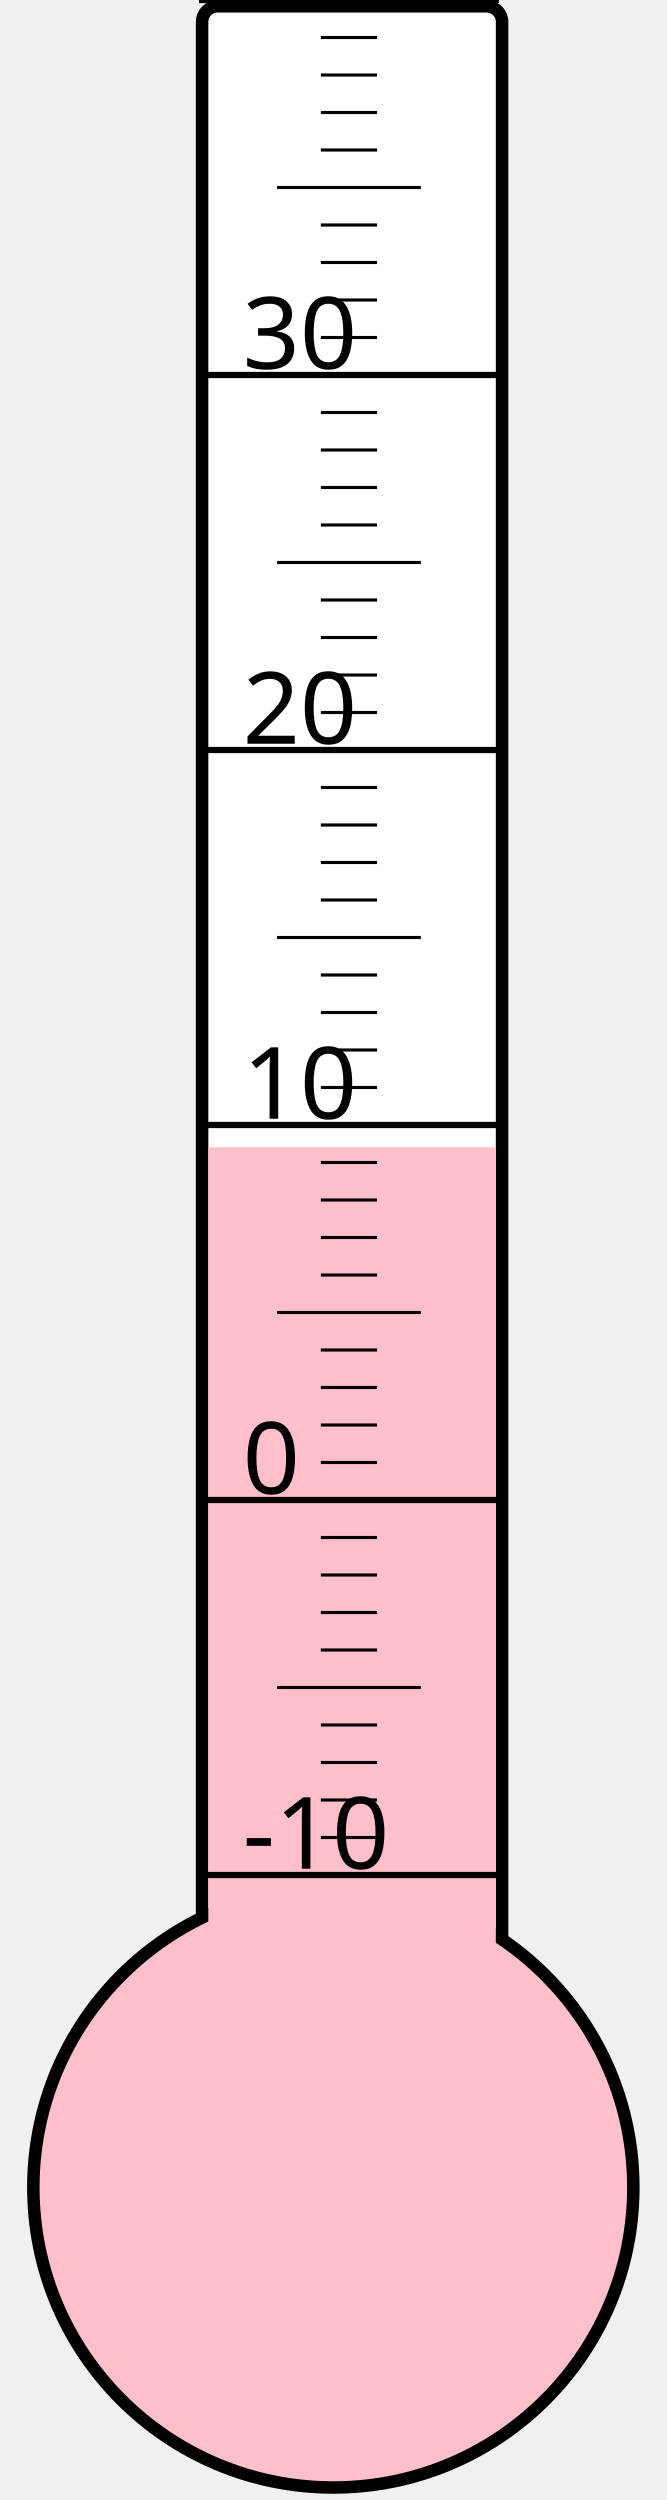
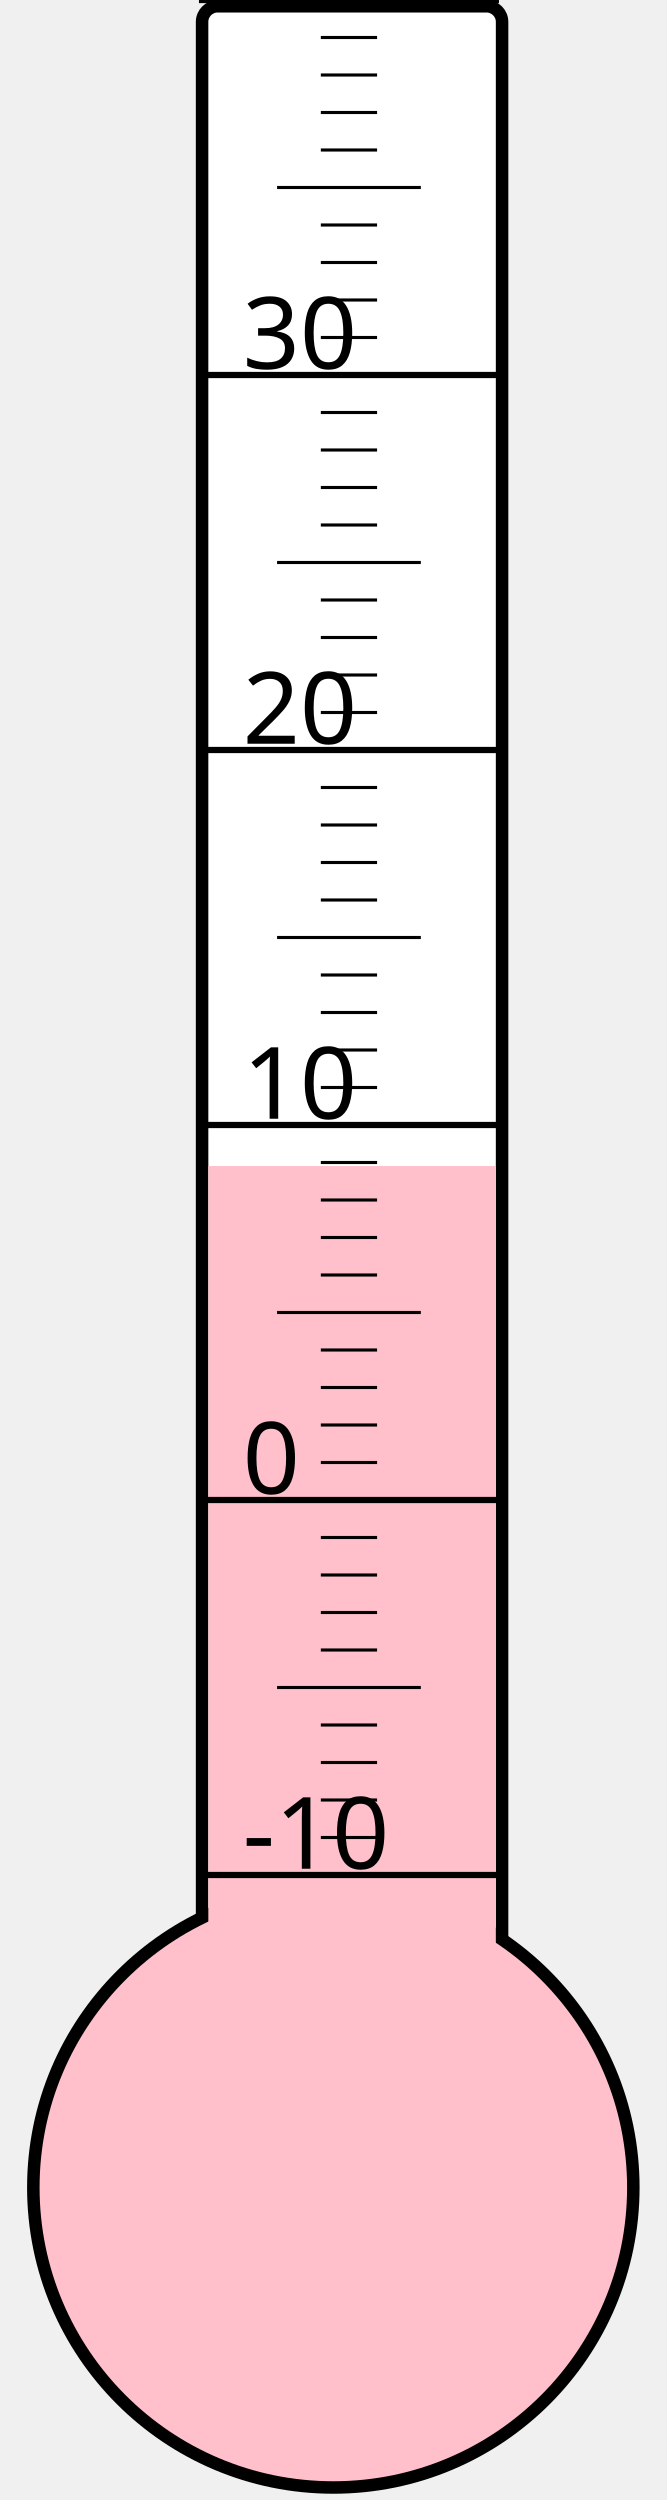
<svg xmlns="http://www.w3.org/2000/svg" width="40px" height="150px" viewBox="0 0 200 800">
  <rect width="200" height="800" x="0" y="0" style="fill: #ffffeb; fill-opacity: 0;" />
  <rect width="96" height="680" x="58" y="2" rx="5" ry="5" style="fill: white; fill-opacity: 1; stroke: black; stroke-width: 4;" />
  <circle cx="100" cy="700" r="96" style="fill: pink; stroke: black; stroke-width: 4;" />
-   <rect width="92" height="332.875" x="60" y="367.125" style="fill: pink; fill-opacity: 1; stroke-width: 0;" />
+   <rect width="92" height="326.875" x="60" y="373.125" style="fill: pink; fill-opacity: 1; stroke-width: 0;" />
  <text x="71" y="598" style="font-family: sans-serif; font-size: 24pt;">-10</text>
  <text x="71" y="478" style="font-family: sans-serif; font-size: 24pt;">0</text>
  <text x="71" y="358" style="font-family: sans-serif; font-size: 24pt;">10</text>
  <text x="71" y="238" style="font-family: sans-serif; font-size: 24pt;">20</text>
  <text x="71" y="118" style="font-family: sans-serif; font-size: 24pt;">30</text>
  <g style="stroke: black;">
    <line x1="57" y1="600" x2="153" y2="600" style="stroke-width: 2;" />
    <line x1="96" y1="588" x2="114" y2="588" style="stroke-width: 1;" />
    <line x1="96" y1="576" x2="114" y2="576" style="stroke-width: 1;" />
    <line x1="96" y1="564" x2="114" y2="564" style="stroke-width: 1;" />
    <line x1="96" y1="552" x2="114" y2="552" style="stroke-width: 1;" />
    <line x1="82" y1="540" x2="128" y2="540" style="stroke-width: 1;" />
    <line x1="96" y1="528" x2="114" y2="528" style="stroke-width: 1;" />
    <line x1="96" y1="516" x2="114" y2="516" style="stroke-width: 1;" />
    <line x1="96" y1="504" x2="114" y2="504" style="stroke-width: 1;" />
    <line x1="96" y1="492" x2="114" y2="492" style="stroke-width: 1;" />
    <line x1="57" y1="480" x2="153" y2="480" style="stroke-width: 2;" />
    <line x1="96" y1="468" x2="114" y2="468" style="stroke-width: 1;" />
    <line x1="96" y1="456" x2="114" y2="456" style="stroke-width: 1;" />
    <line x1="96" y1="444" x2="114" y2="444" style="stroke-width: 1;" />
    <line x1="96" y1="432" x2="114" y2="432" style="stroke-width: 1;" />
    <line x1="82" y1="420" x2="128" y2="420" style="stroke-width: 1;" />
    <line x1="96" y1="408" x2="114" y2="408" style="stroke-width: 1;" />
    <line x1="96" y1="396" x2="114" y2="396" style="stroke-width: 1;" />
    <line x1="96" y1="384" x2="114" y2="384" style="stroke-width: 1;" />
    <line x1="96" y1="372" x2="114" y2="372" style="stroke-width: 1;" />
    <line x1="57" y1="360" x2="153" y2="360" style="stroke-width: 2;" />
    <line x1="96" y1="348" x2="114" y2="348" style="stroke-width: 1;" />
    <line x1="96" y1="336" x2="114" y2="336" style="stroke-width: 1;" />
    <line x1="96" y1="324" x2="114" y2="324" style="stroke-width: 1;" />
    <line x1="96" y1="312" x2="114" y2="312" style="stroke-width: 1;" />
    <line x1="82" y1="300" x2="128" y2="300" style="stroke-width: 1;" />
    <line x1="96" y1="288" x2="114" y2="288" style="stroke-width: 1;" />
    <line x1="96" y1="276" x2="114" y2="276" style="stroke-width: 1;" />
    <line x1="96" y1="264" x2="114" y2="264" style="stroke-width: 1;" />
    <line x1="96" y1="252" x2="114" y2="252" style="stroke-width: 1;" />
    <line x1="57" y1="240" x2="153" y2="240" style="stroke-width: 2;" />
    <line x1="96" y1="228" x2="114" y2="228" style="stroke-width: 1;" />
    <line x1="96" y1="216" x2="114" y2="216" style="stroke-width: 1;" />
    <line x1="96" y1="204" x2="114" y2="204" style="stroke-width: 1;" />
    <line x1="96" y1="192" x2="114" y2="192" style="stroke-width: 1;" />
    <line x1="82" y1="180" x2="128" y2="180" style="stroke-width: 1;" />
    <line x1="96" y1="168" x2="114" y2="168" style="stroke-width: 1;" />
    <line x1="96" y1="156" x2="114" y2="156" style="stroke-width: 1;" />
    <line x1="96" y1="144" x2="114" y2="144" style="stroke-width: 1;" />
    <line x1="96" y1="132" x2="114" y2="132" style="stroke-width: 1;" />
    <line x1="57" y1="120" x2="153" y2="120" style="stroke-width: 2;" />
    <line x1="96" y1="108" x2="114" y2="108" style="stroke-width: 1;" />
    <line x1="96" y1="96" x2="114" y2="96" style="stroke-width: 1;" />
    <line x1="96" y1="84" x2="114" y2="84" style="stroke-width: 1;" />
    <line x1="96" y1="72" x2="114" y2="72" style="stroke-width: 1;" />
    <line x1="82" y1="60" x2="128" y2="60" style="stroke-width: 1;" />
    <line x1="96" y1="48" x2="114" y2="48" style="stroke-width: 1;" />
    <line x1="96" y1="36" x2="114" y2="36" style="stroke-width: 1;" />
    <line x1="96" y1="24" x2="114" y2="24" style="stroke-width: 1;" />
    <line x1="96" y1="12" x2="114" y2="12" style="stroke-width: 1;" />
    <line x1="57" y1="0" x2="153" y2="0" style="stroke-width: 2;" />
  </g>
</svg>
